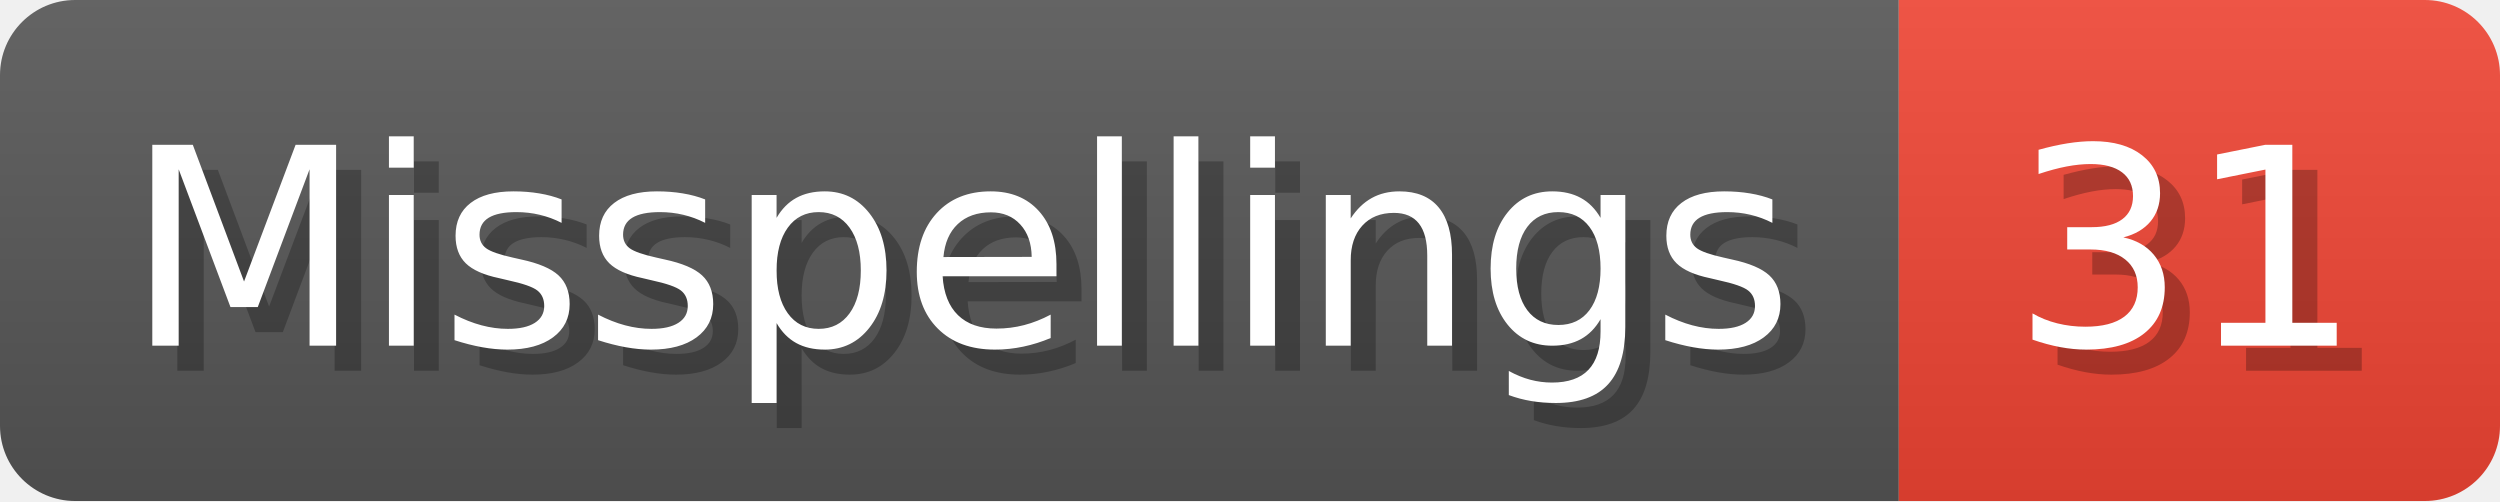
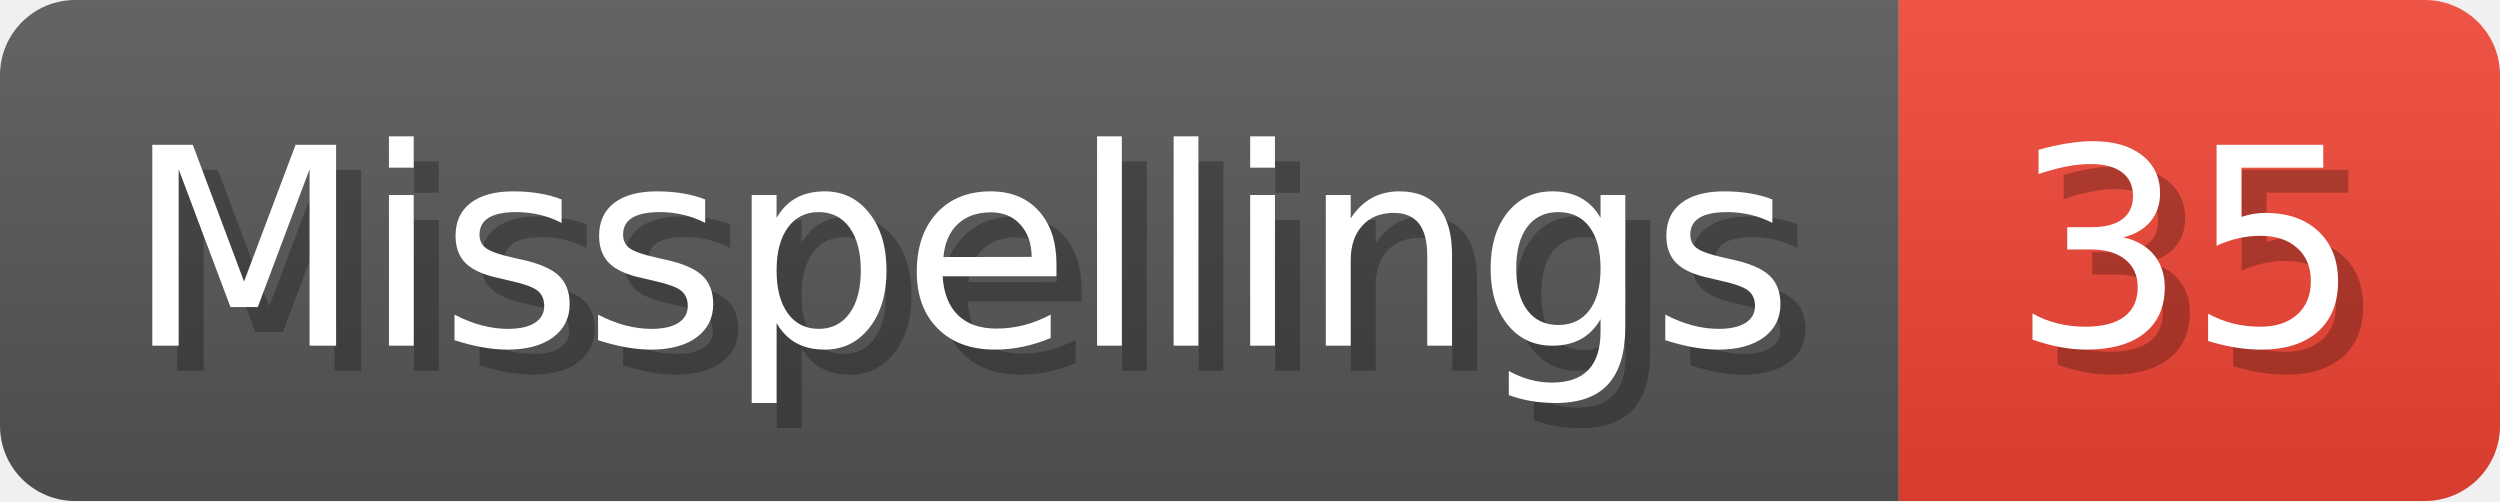
- <svg xmlns="http://www.w3.org/2000/svg" width="99.8" height="20" viewBox="0 0 998 200" role="img" aria-label="Misspellings: 31">
+ <svg xmlns="http://www.w3.org/2000/svg" width="99.8" height="20" viewBox="0 0 998 200" role="img" aria-label="Misspellings: 35">
  <linearGradient id="a" x2="0" y2="100%">
    <stop offset="0" stop-opacity=".1" stop-color="#EEE" />
    <stop offset="1" stop-opacity=".1" />
  </linearGradient>
  <mask id="m">
    <rect width="998" height="200" rx="30" fill="#FFF" />
  </mask>
  <g mask="url(#m)">
    <rect width="758" height="200" fill="#555" />
    <rect width="240" height="200" fill="#E43" x="758" />
    <rect width="998" height="200" fill="url(#a)" />
  </g>
  <g aria-hidden="true" fill="#fff" text-anchor="start" font-family="Verdana,DejaVu Sans,sans-serif" font-size="110">
    <text x="60" y="148" textLength="658" fill="#000" opacity="0.25">Misspellings</text>
    <text x="50" y="138" textLength="658">Misspellings</text>
-     <text x="813" y="148" textLength="140" fill="#000" opacity="0.25">31</text>
-     <text x="803" y="138" textLength="140">31</text>
+     <text x="813" y="148" textLength="140" fill="#000" opacity="0.25">35</text>
+     <text x="803" y="138" textLength="140">35</text>
  </g>
</svg>
